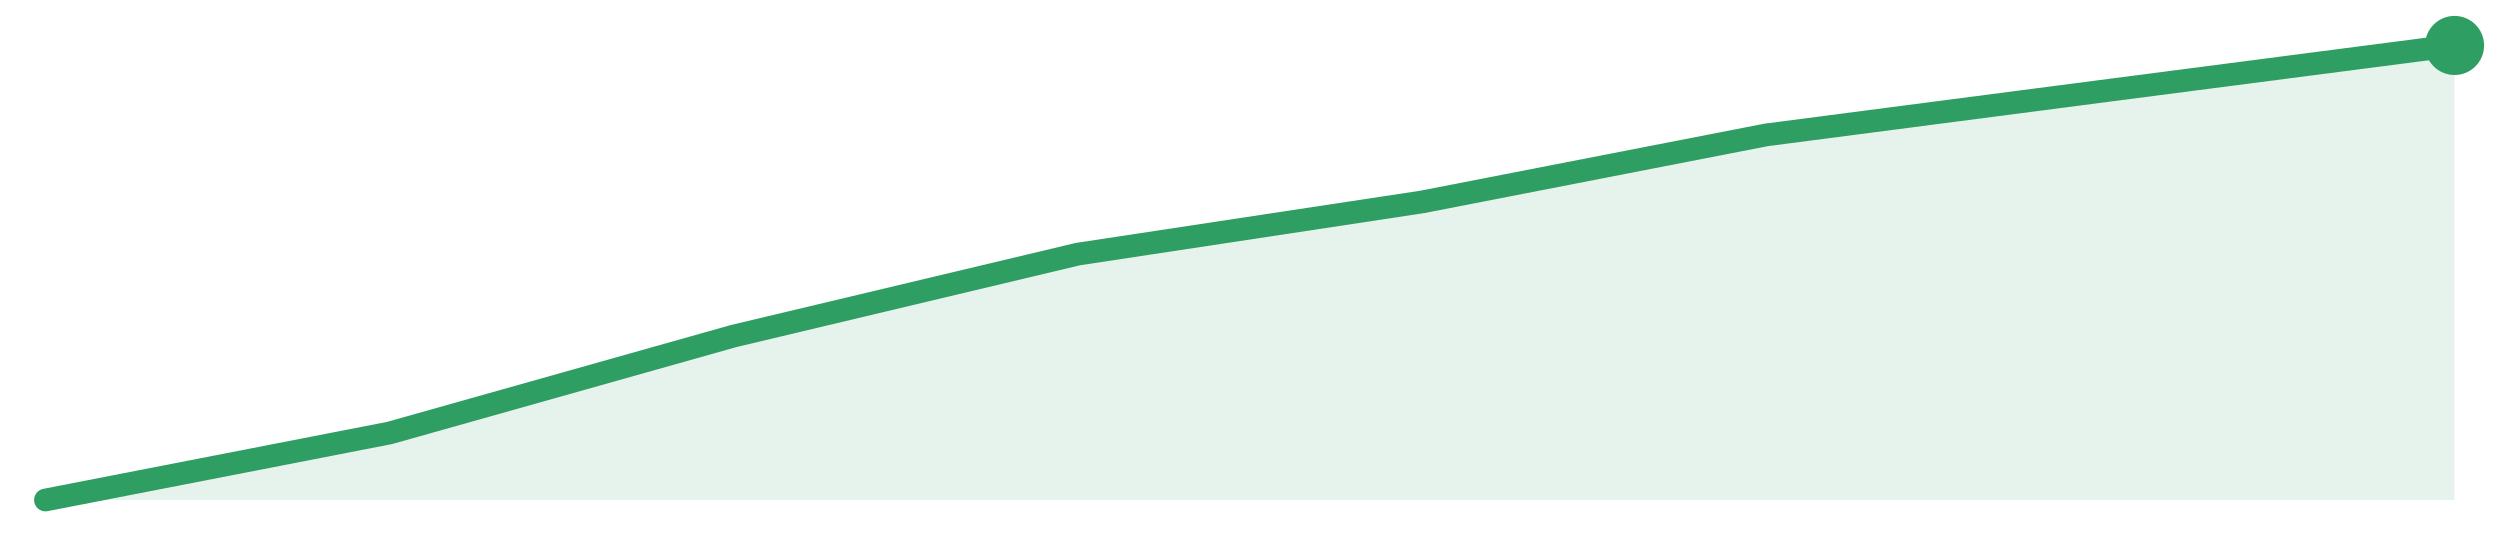
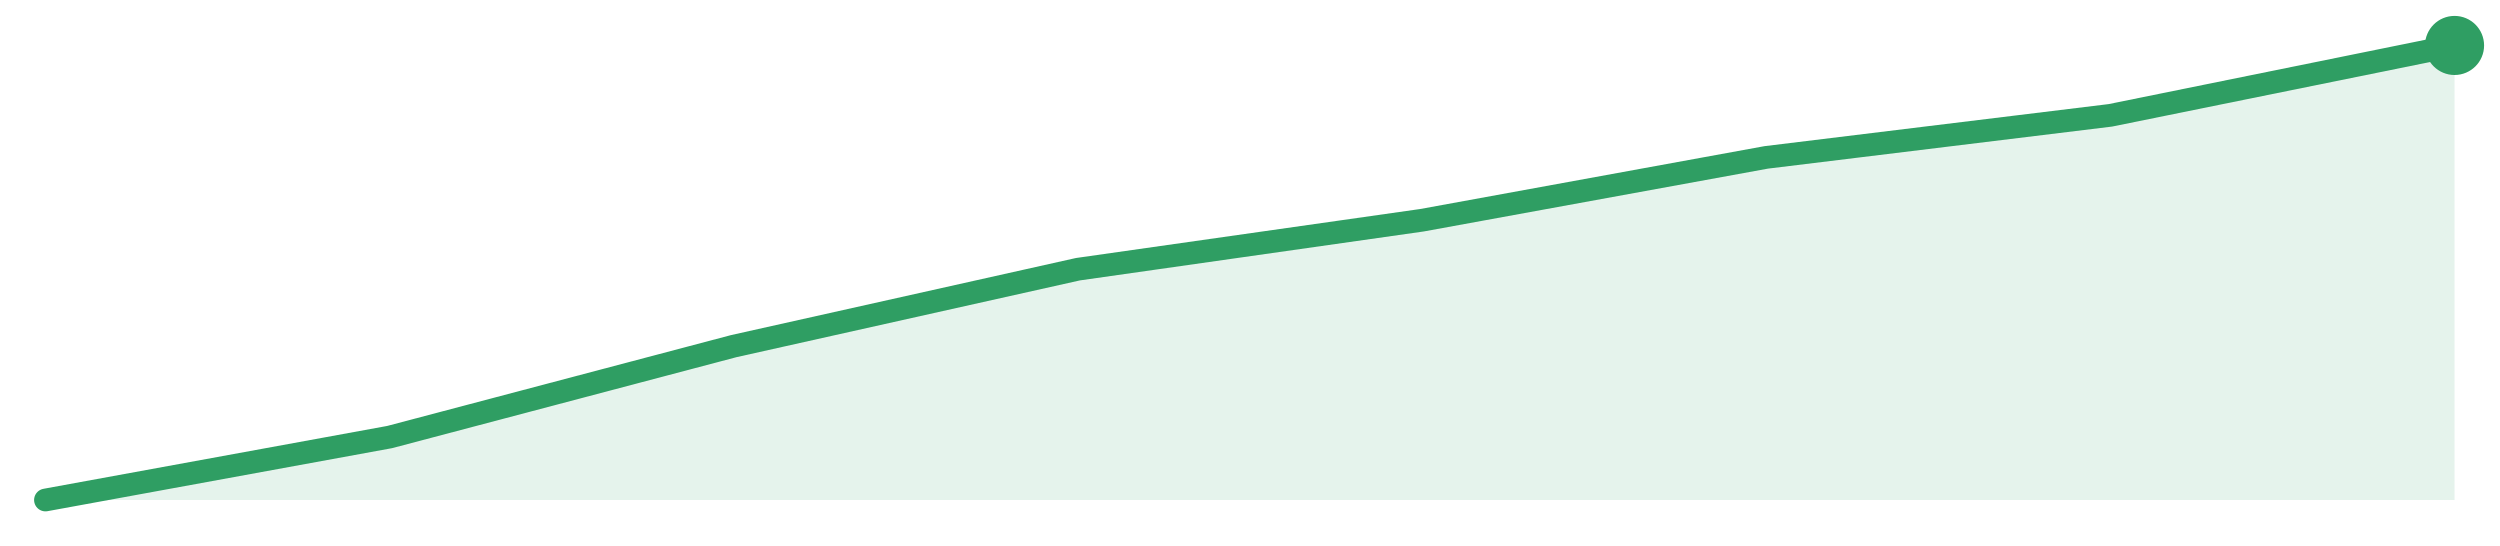
<svg xmlns="http://www.w3.org/2000/svg" width="220" height="48" viewBox="0 0 220 48" role="img" aria-label="trend">
-   <path d="M4.0,44.0 L4.0,44.0 L34.29,38.1 L64.57,29.57 L94.86,22.36 L125.14,17.77 L155.43,11.87 L185.71,7.93 L216.0,4.0 L216.0,44.0 Z" fill="#2f9e631f" />
-   <path d="M4.0,44.0 L34.29,38.1 L64.57,29.57 L94.86,22.36 L125.14,17.77 L155.43,11.87 L185.71,7.93 L216.0,4.0" fill="none" stroke="#2f9e63" stroke-width="2" stroke-linejoin="round" stroke-linecap="round" />
+   <path d="M4.0,44.0 L4.0,44.0 L34.29,38.46 L64.57,30.46 L94.86,23.69 L125.14,19.38 L155.43,13.85 L185.71,10.15 L216.0,4.0 L216.0,44.0 Z" fill="#2f9e631f" />
+   <path d="M4.0,44.0 L34.29,38.46 L64.57,30.46 L94.86,23.69 L125.14,19.38 L155.43,13.85 L185.71,10.15 L216.0,4.0" fill="none" stroke="#2f9e63" stroke-width="2" stroke-linejoin="round" stroke-linecap="round" />
  <circle cx="216.0" cy="4.0" r="2.6" fill="#2f9e63" />
</svg>
